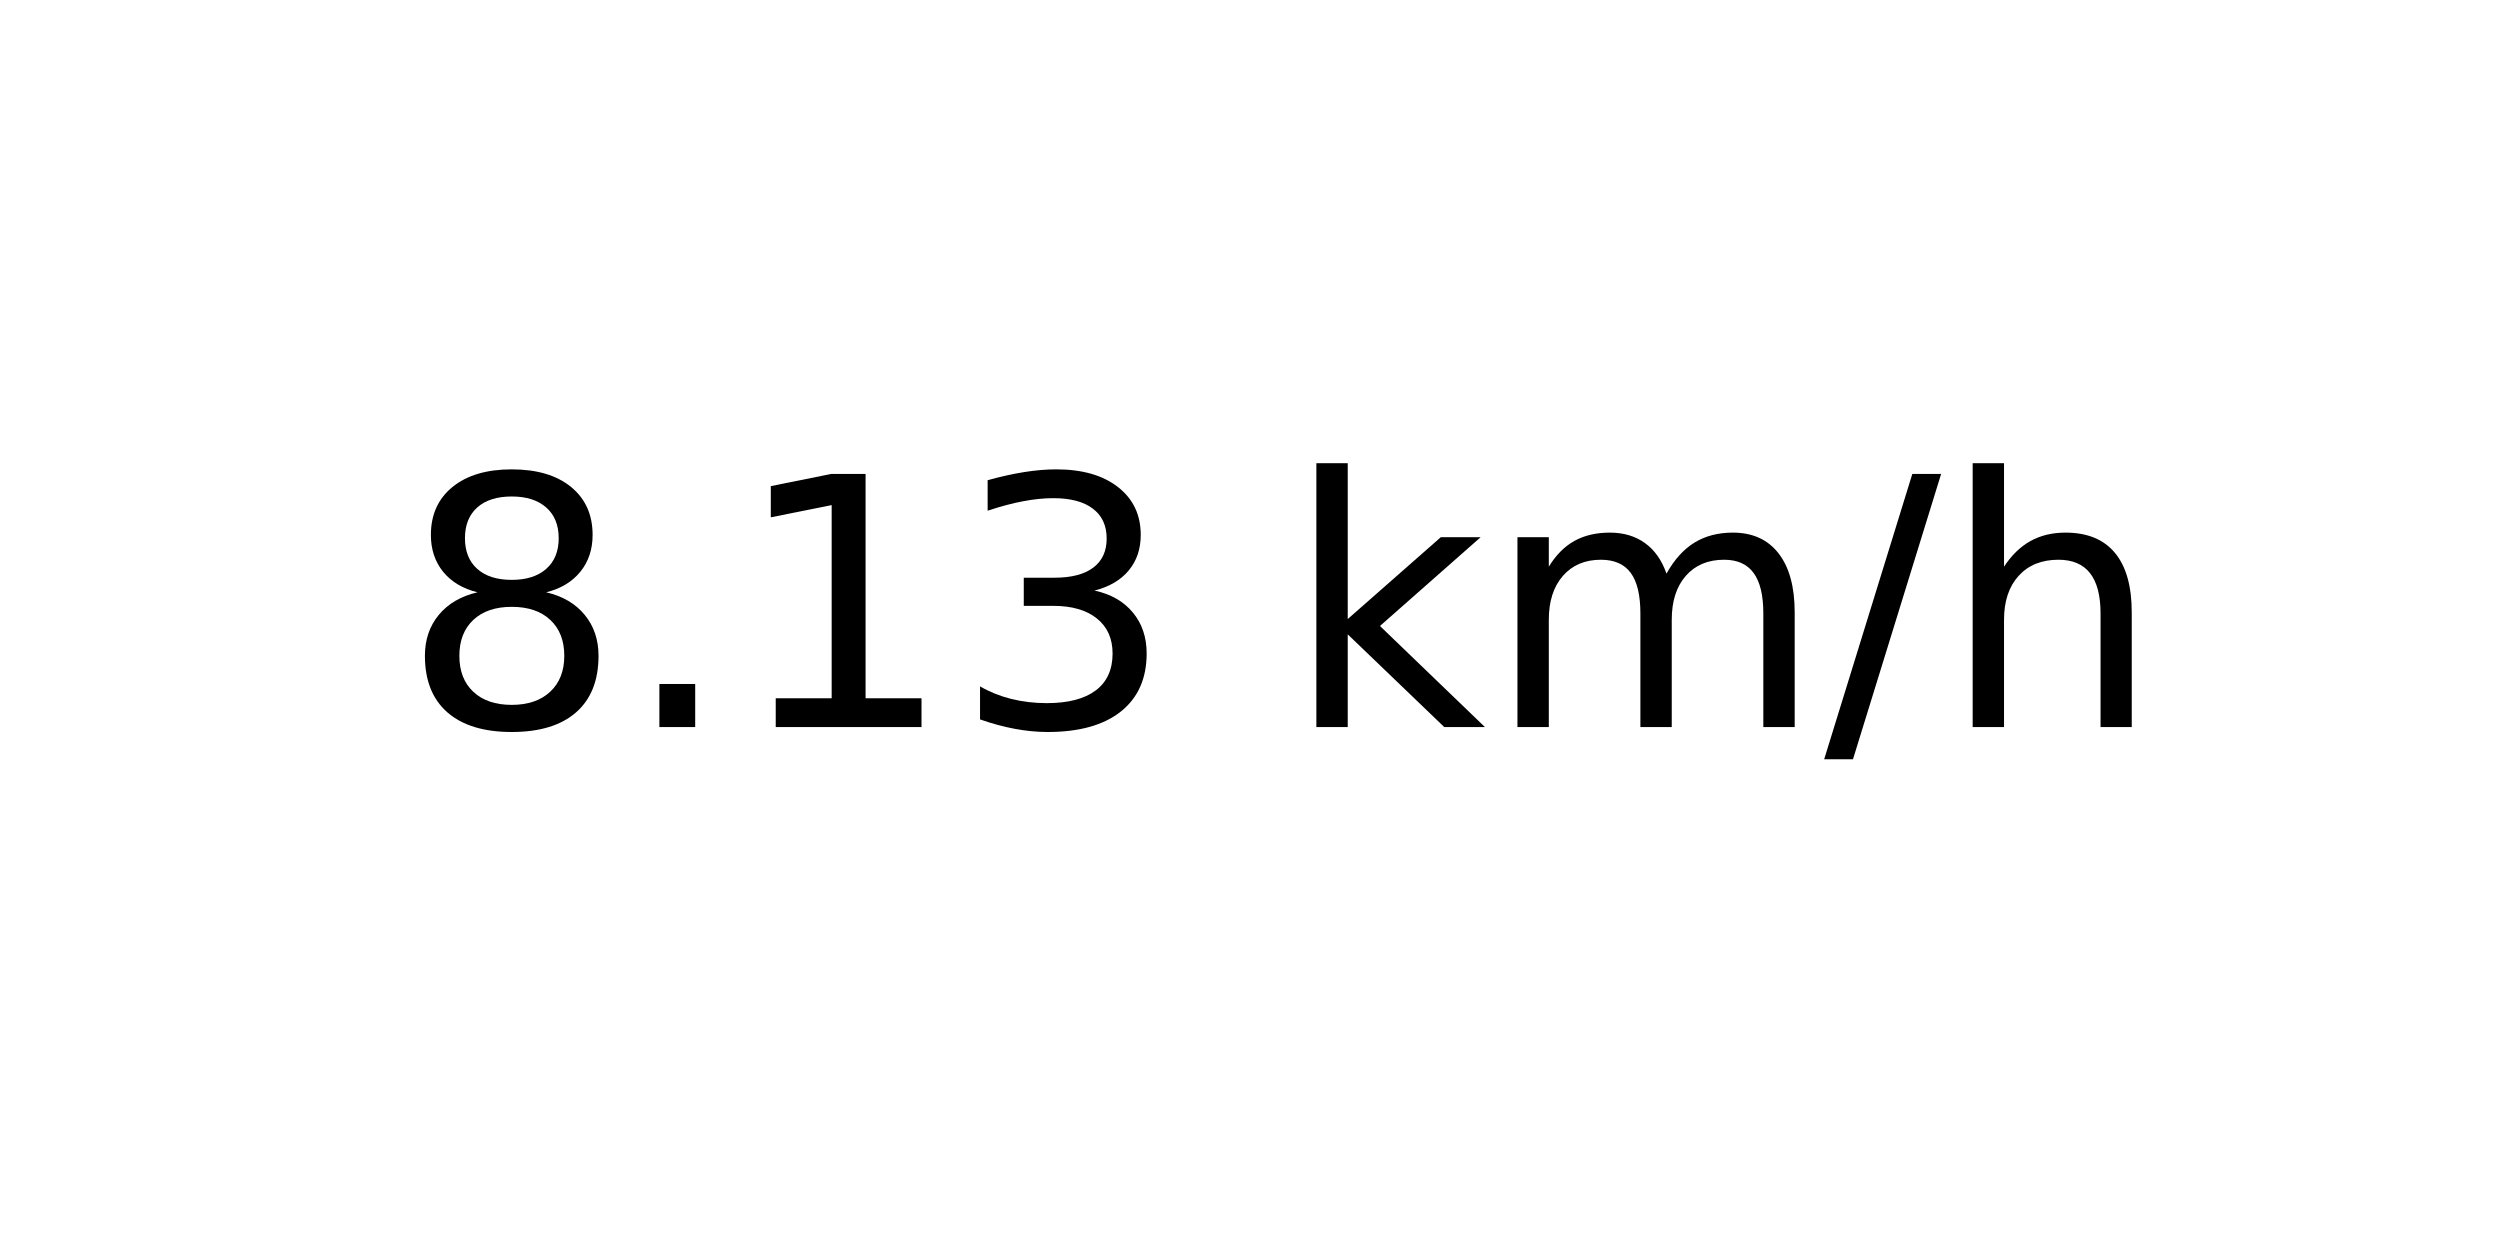
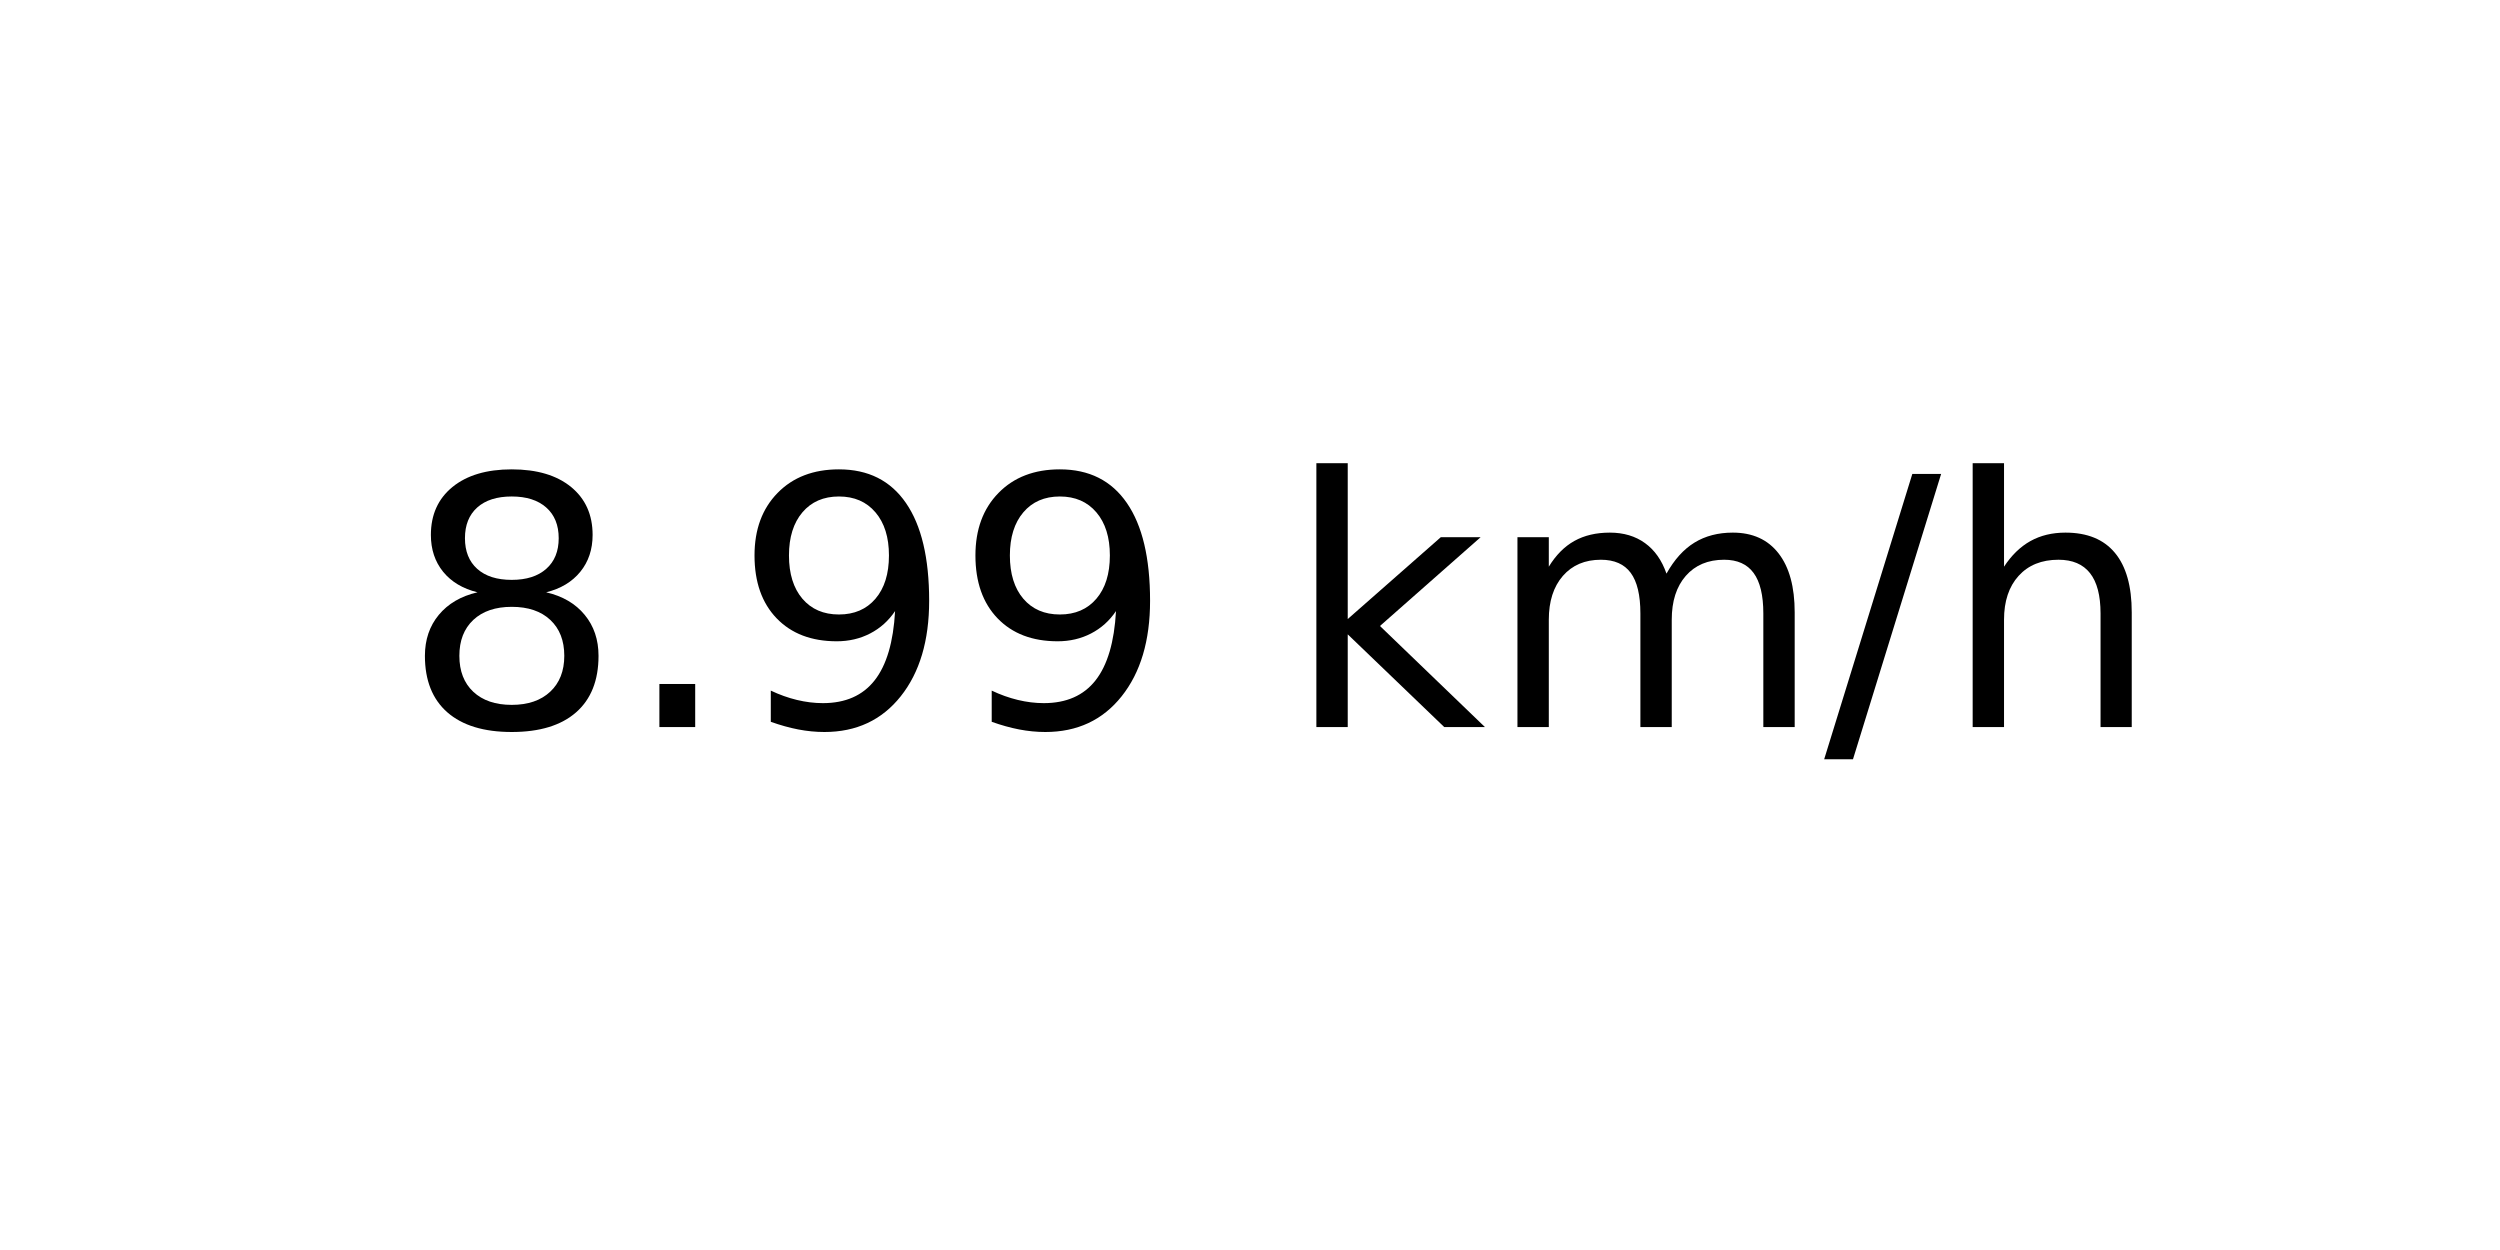
<svg xmlns="http://www.w3.org/2000/svg" xmlns:xlink="http://www.w3.org/1999/xlink" width="72pt" height="36pt" viewBox="0 0 72 36" version="1.1">
  <defs>
    <style type="text/css">*{stroke-linejoin: round; stroke-linecap: butt}</style>
  </defs>
  <g id="figure_1">
    <g id="axes_1">
      <g id="text_1">
        <g transform="translate(11.55937 20.93937) scale(0.1 -0.1)">
          <defs>
            <path id="DejaVuSans-38" d="M 2034 2216  Q 1584 2216 1326 1975  Q 1069 1734 1069 1313  Q 1069 891 1326 650  Q 1584 409 2034 409  Q 2484 409 2743 651  Q 3003 894 3003 1313  Q 3003 1734 2745 1975  Q 2488 2216 2034 2216  z M 1403 2484  Q 997 2584 770 2862  Q 544 3141 544 3541  Q 544 4100 942 4425  Q 1341 4750 2034 4750  Q 2731 4750 3128 4425  Q 3525 4100 3525 3541  Q 3525 3141 3298 2862  Q 3072 2584 2669 2484  Q 3125 2378 3379 2068  Q 3634 1759 3634 1313  Q 3634 634 3220 271  Q 2806 -91 2034 -91  Q 1263 -91 848 271  Q 434 634 434 1313  Q 434 1759 690 2068  Q 947 2378 1403 2484  z M 1172 3481  Q 1172 3119 1398 2916  Q 1625 2713 2034 2713  Q 2441 2713 2670 2916  Q 2900 3119 2900 3481  Q 2900 3844 2670 4047  Q 2441 4250 2034 4250  Q 1625 4250 1398 4047  Q 1172 3844 1172 3481  z " transform="scale(0.015625)" />
            <path id="DejaVuSans-2e" d="M 684 794  L 1344 794  L 1344 0  L 684 0  L 684 794  z " transform="scale(0.015625)" />
-             <path id="DejaVuSans-31" d="M 794 531  L 1825 531  L 1825 4091  L 703 3866  L 703 4441  L 1819 4666  L 2450 4666  L 2450 531  L 3481 531  L 3481 0  L 794 0  L 794 531  z " transform="scale(0.015625)" />
-             <path id="DejaVuSans-33" d="M 2597 2516  Q 3050 2419 3304 2112  Q 3559 1806 3559 1356  Q 3559 666 3084 287  Q 2609 -91 1734 -91  Q 1441 -91 1130 -33  Q 819 25 488 141  L 488 750  Q 750 597 1062 519  Q 1375 441 1716 441  Q 2309 441 2620 675  Q 2931 909 2931 1356  Q 2931 1769 2642 2001  Q 2353 2234 1838 2234  L 1294 2234  L 1294 2753  L 1863 2753  Q 2328 2753 2575 2939  Q 2822 3125 2822 3475  Q 2822 3834 2567 4026  Q 2313 4219 1838 4219  Q 1578 4219 1281 4162  Q 984 4106 628 3988  L 628 4550  Q 988 4650 1302 4700  Q 1616 4750 1894 4750  Q 2613 4750 3031 4423  Q 3450 4097 3450 3541  Q 3450 3153 3228 2886  Q 3006 2619 2597 2516  z " transform="scale(0.015625)" />
+             <path id="DejaVuSans-39" d="M 703 97  L 703 672  Q 941 559 1184 500  Q 1428 441 1663 441  Q 2288 441 2617 861  Q 2947 1281 2994 2138  Q 2813 1869 2534 1725  Q 2256 1581 1919 1581  Q 1219 1581 811 2004  Q 403 2428 403 3163  Q 403 3881 828 4315  Q 1253 4750 1959 4750  Q 2769 4750 3195 4129  Q 3622 3509 3622 2328  Q 3622 1225 3098 567  Q 2575 -91 1691 -91  Q 1453 -91 1209 -44  Q 966 3 703 97  z M 1959 2075  Q 2384 2075 2632 2365  Q 2881 2656 2881 3163  Q 2881 3666 2632 3958  Q 2384 4250 1959 4250  Q 1534 4250 1286 3958  Q 1038 3666 1038 3163  Q 1038 2656 1286 2365  Q 1534 2075 1959 2075  z " transform="scale(0.015625)" />
            <path id="DejaVuSans-20" transform="scale(0.015625)" />
            <path id="DejaVuSans-6b" d="M 581 4863  L 1159 4863  L 1159 1991  L 2875 3500  L 3609 3500  L 1753 1863  L 3688 0  L 2938 0  L 1159 1709  L 1159 0  L 581 0  L 581 4863  z " transform="scale(0.015625)" />
            <path id="DejaVuSans-6d" d="M 3328 2828  Q 3544 3216 3844 3400  Q 4144 3584 4550 3584  Q 5097 3584 5394 3201  Q 5691 2819 5691 2113  L 5691 0  L 5113 0  L 5113 2094  Q 5113 2597 4934 2840  Q 4756 3084 4391 3084  Q 3944 3084 3684 2787  Q 3425 2491 3425 1978  L 3425 0  L 2847 0  L 2847 2094  Q 2847 2600 2669 2842  Q 2491 3084 2119 3084  Q 1678 3084 1418 2786  Q 1159 2488 1159 1978  L 1159 0  L 581 0  L 581 3500  L 1159 3500  L 1159 2956  Q 1356 3278 1631 3431  Q 1906 3584 2284 3584  Q 2666 3584 2933 3390  Q 3200 3197 3328 2828  z " transform="scale(0.015625)" />
            <path id="DejaVuSans-2f" d="M 1625 4666  L 2156 4666  L 531 -594  L 0 -594  L 1625 4666  z " transform="scale(0.015625)" />
            <path id="DejaVuSans-68" d="M 3513 2113  L 3513 0  L 2938 0  L 2938 2094  Q 2938 2591 2744 2837  Q 2550 3084 2163 3084  Q 1697 3084 1428 2787  Q 1159 2491 1159 1978  L 1159 0  L 581 0  L 581 4863  L 1159 4863  L 1159 2956  Q 1366 3272 1645 3428  Q 1925 3584 2291 3584  Q 2894 3584 3203 3211  Q 3513 2838 3513 2113  z " transform="scale(0.015625)" />
          </defs>
          <use xlink:href="#DejaVuSans-38" />
          <use xlink:href="#DejaVuSans-2e" x="63.623" />
-           <use xlink:href="#DejaVuSans-31" x="95.41" />
-           <use xlink:href="#DejaVuSans-33" x="159.033" />
+           <use xlink:href="#DejaVuSans-39" x="95.41" />
+           <use xlink:href="#DejaVuSans-39" x="159.033" />
          <use xlink:href="#DejaVuSans-20" x="222.656" />
          <use xlink:href="#DejaVuSans-6b" x="254.443" />
          <use xlink:href="#DejaVuSans-6d" x="312.354" />
          <use xlink:href="#DejaVuSans-2f" x="409.766" />
          <use xlink:href="#DejaVuSans-68" x="443.457" />
        </g>
      </g>
    </g>
  </g>
</svg>
